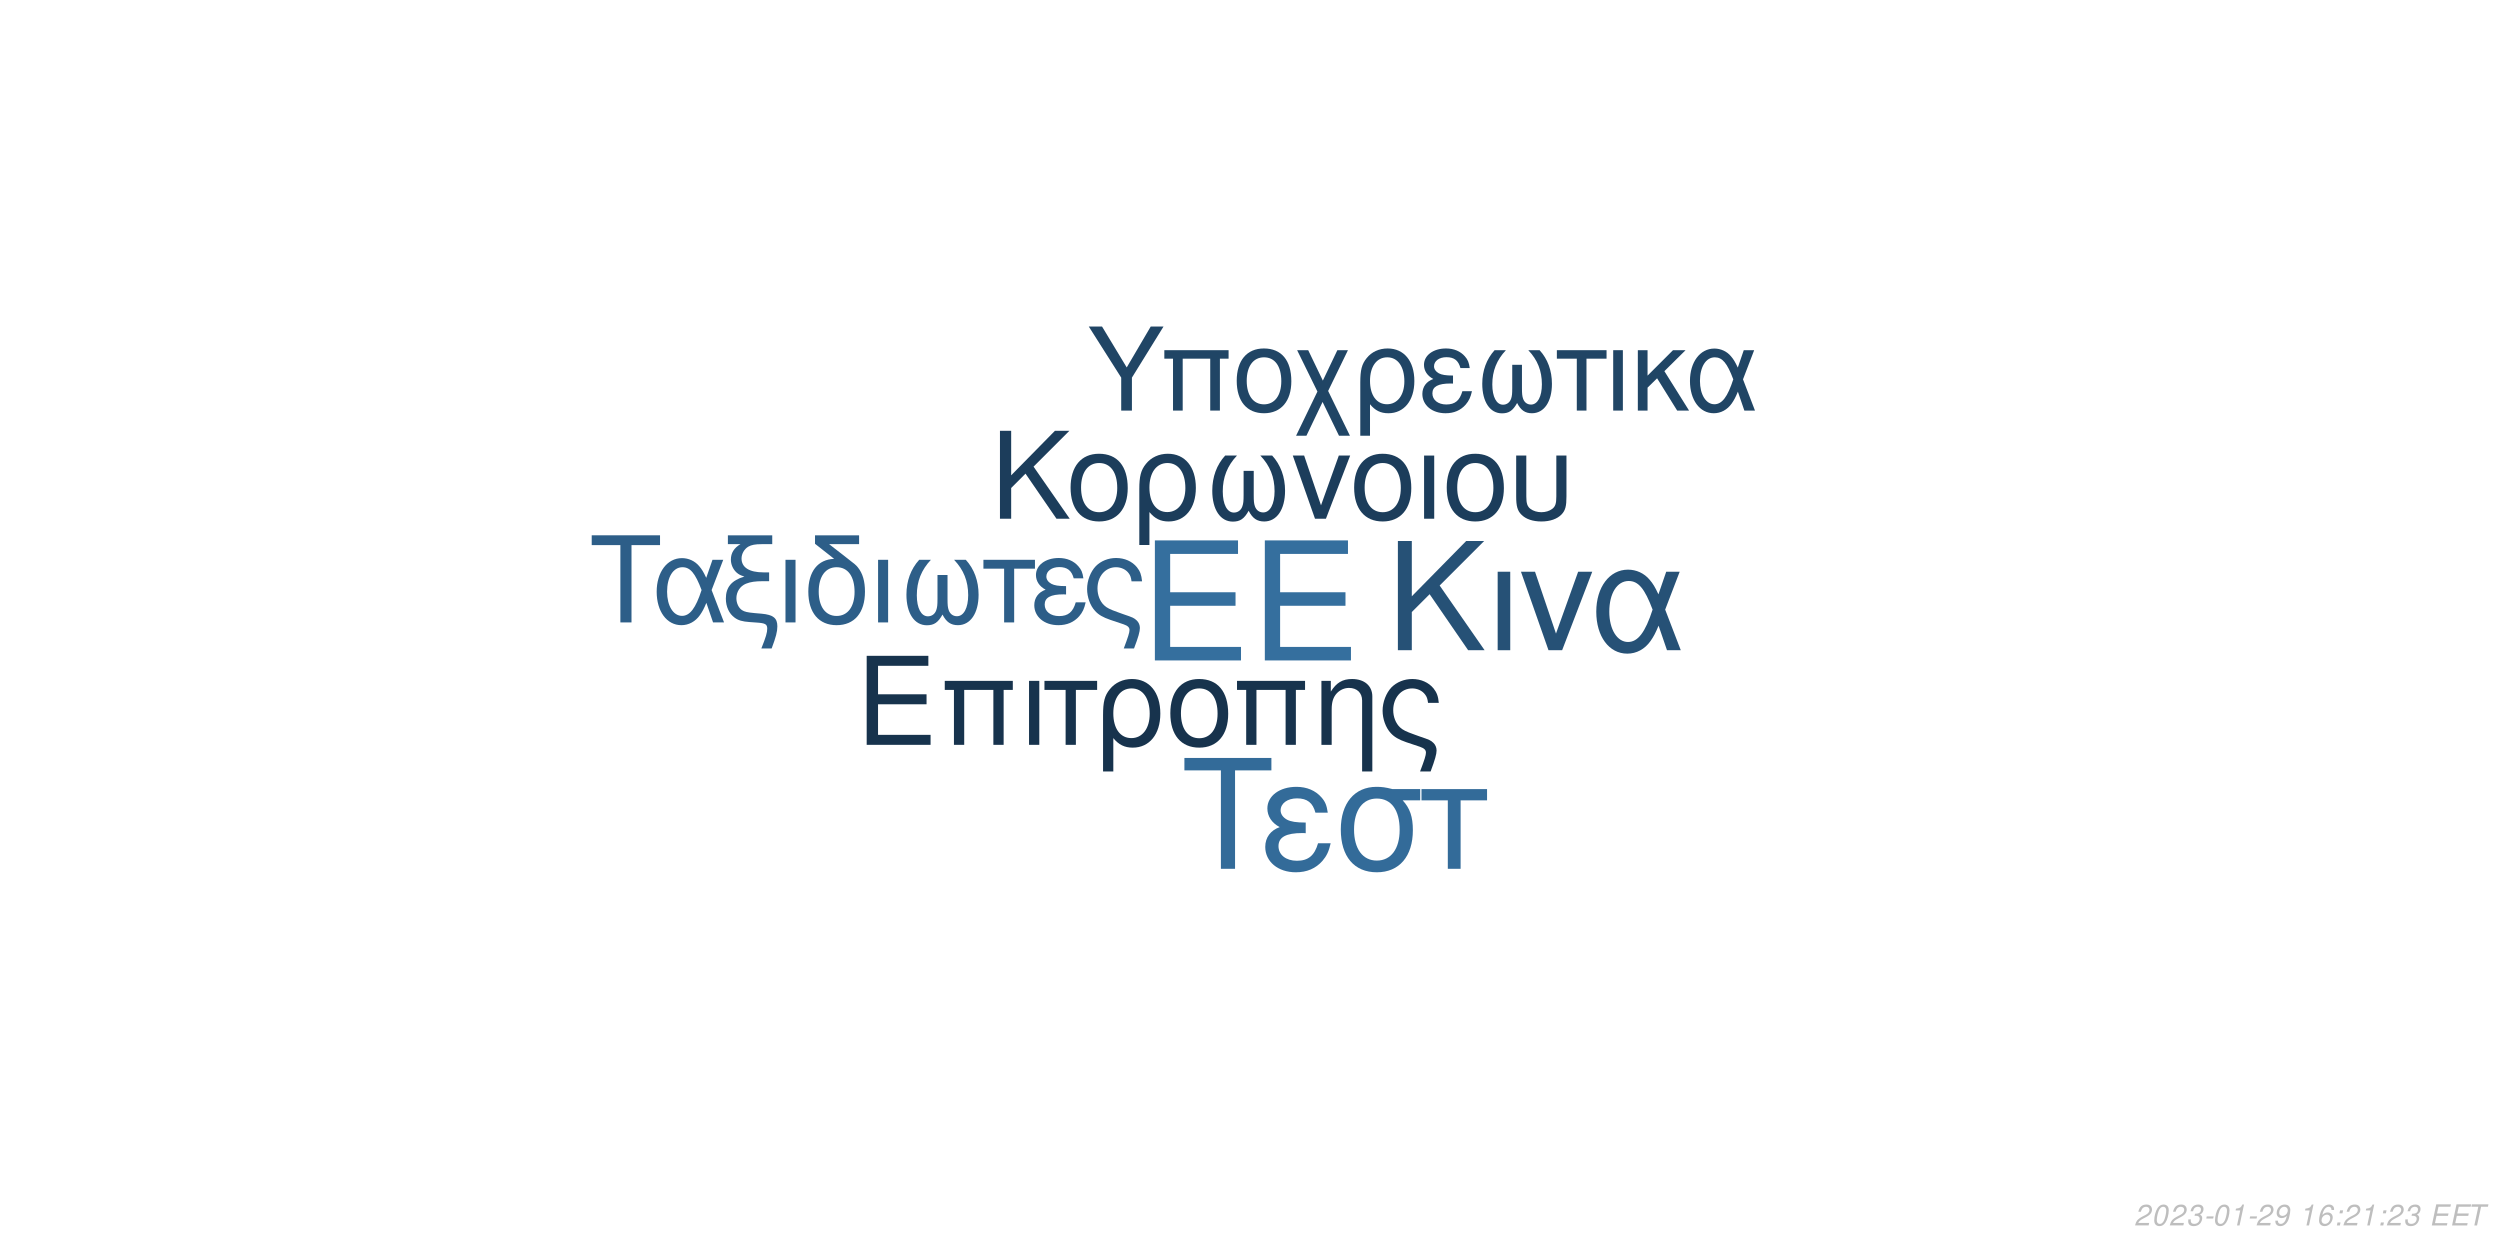
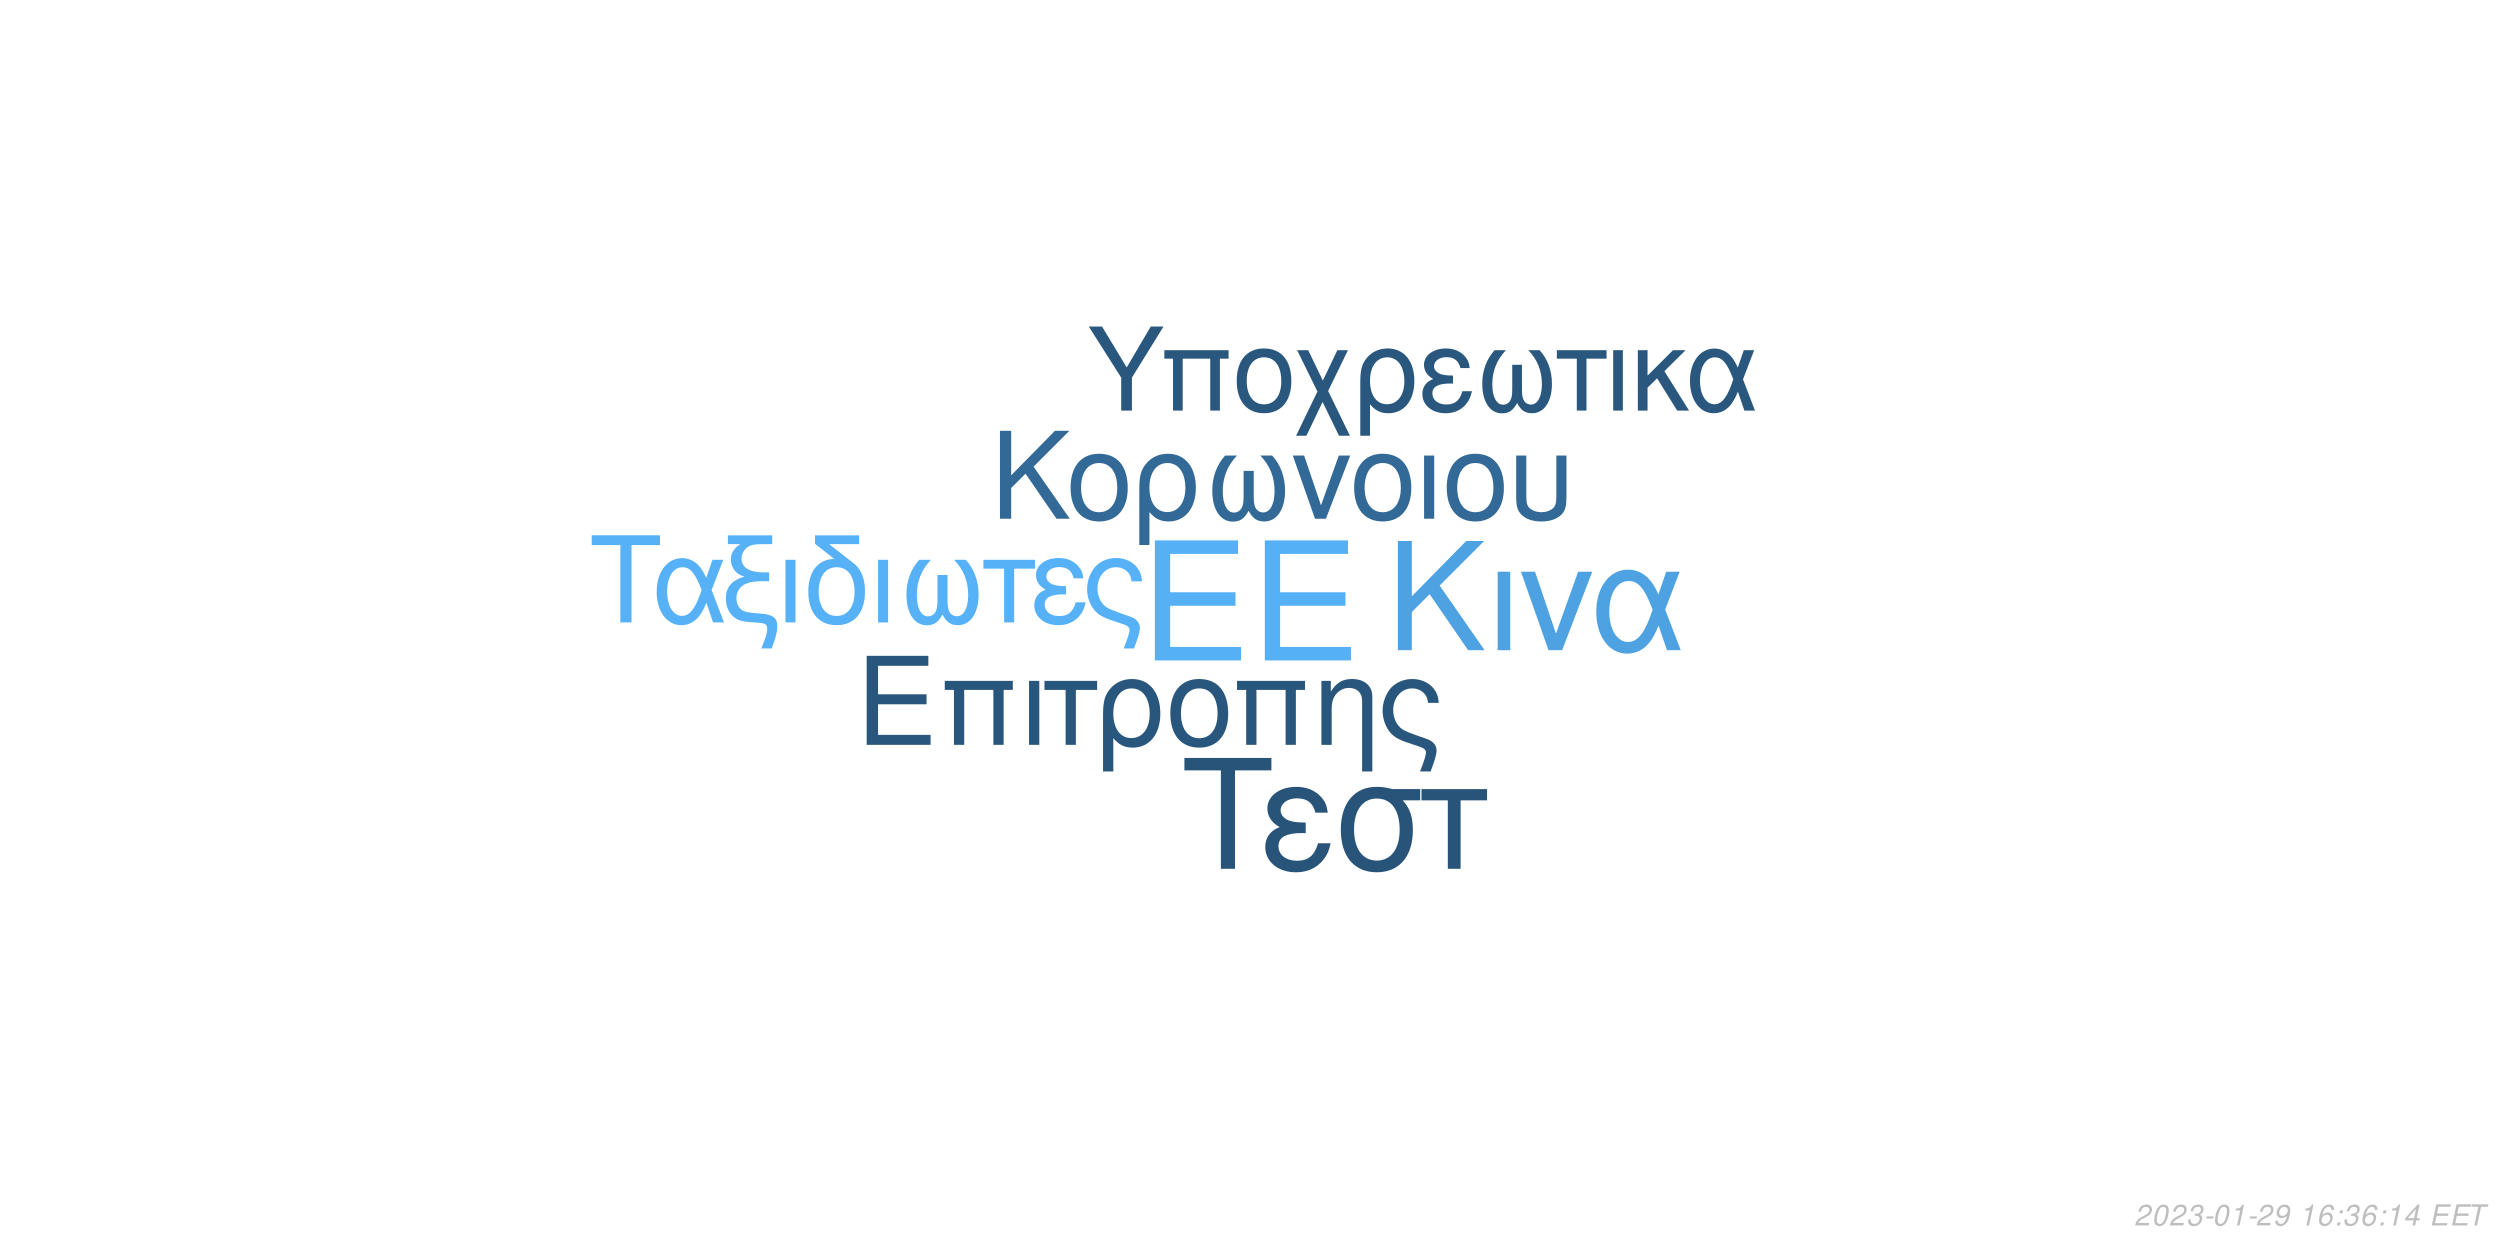
<svg xmlns="http://www.w3.org/2000/svg" xmlns:xlink="http://www.w3.org/1999/xlink" width="864pt" height="432pt" viewBox="0 0 864 432" version="1.1">
  <defs>
    <g>
      <symbol overflow="visible" id="glyph0-0">
        <path style="stroke:none;" d="" />
      </symbol>
      <symbol overflow="visible" id="glyph0-1">
        <path style="stroke:none;" d="M 10.406 -18.891 L 33 -18.891 L 33 -23.562 L 10.406 -23.562 L 10.406 -36.812 L 33.859 -36.812 L 33.859 -41.484 L 5.125 -41.484 L 5.125 0 L 34.891 0 L 34.891 -4.672 L 10.406 -4.672 Z M 10.406 -18.891 " />
      </symbol>
      <symbol overflow="visible" id="glyph1-0">
        <path style="stroke:none;" d="" />
      </symbol>
      <symbol overflow="visible" id="glyph1-1">
        <path style="stroke:none;" d="M 7.719 -14.016 L 24.484 -14.016 L 24.484 -17.469 L 7.719 -17.469 L 7.719 -27.312 L 25.109 -27.312 L 25.109 -30.766 L 3.797 -30.766 L 3.797 0 L 25.875 0 L 25.875 -3.453 L 7.719 -3.453 Z M 7.719 -14.016 " />
      </symbol>
      <symbol overflow="visible" id="glyph1-2">
        <path style="stroke:none;" d="M 26.297 -22.109 L 2.781 -22.109 L 2.781 -18.984 L 5.953 -18.984 L 5.953 0 L 9.5 0 L 9.5 -18.984 L 19.578 -18.984 L 19.578 0 L 23.125 0 L 23.125 -18.984 L 26.297 -18.984 Z M 26.297 -22.109 " />
      </symbol>
      <symbol overflow="visible" id="glyph1-3">
        <path style="stroke:none;" d="M 2.906 0 L 6.453 0 L 6.453 -22.109 L 2.906 -22.109 Z M 2.906 0 " />
      </symbol>
      <symbol overflow="visible" id="glyph1-4">
        <path style="stroke:none;" d="M 6.547 0 L 10.094 0 L 10.094 -18.984 L 17.438 -18.984 L 17.438 -22.109 L -0.766 -22.109 L -0.766 -18.984 L 6.547 -18.984 Z M 6.547 0 " />
      </symbol>
      <symbol overflow="visible" id="glyph1-5">
        <path style="stroke:none;" d="M 2.484 9.203 L 6.031 9.203 L 6.031 -2.328 C 7.891 -0.047 9.922 0.969 12.75 0.969 C 18.531 0.969 22.281 -3.672 22.281 -10.797 C 22.281 -18.141 18.484 -22.75 12.484 -22.75 C 9.375 -22.75 6.625 -21.484 4.812 -19.203 C 3.031 -17.016 2.484 -14.891 2.484 -10.25 Z M 12.359 -19.5 C 16.203 -19.5 18.609 -16.125 18.609 -10.719 C 18.609 -5.656 16.078 -2.328 12.281 -2.328 C 8.438 -2.328 6.031 -5.609 6.031 -10.891 C 6.031 -16.156 8.484 -19.5 12.359 -19.5 Z M 12.359 -19.5 " />
      </symbol>
      <symbol overflow="visible" id="glyph1-6">
        <path style="stroke:none;" d="M 11.688 -22.75 C 5.438 -22.75 1.734 -18.312 1.734 -10.891 C 1.734 -3.422 5.438 0.969 11.734 0.969 C 17.984 0.969 21.734 -3.453 21.734 -10.719 C 21.734 -18.406 18.109 -22.75 11.688 -22.75 Z M 11.734 -19.5 C 15.703 -19.5 18.062 -16.25 18.062 -10.766 C 18.062 -5.531 15.609 -2.281 11.734 -2.281 C 7.812 -2.281 5.406 -5.531 5.406 -10.891 C 5.406 -16.25 7.812 -19.5 11.734 -19.5 Z M 11.734 -19.5 " />
      </symbol>
      <symbol overflow="visible" id="glyph1-7">
        <path style="stroke:none;" d="M 2.953 -22.109 L 2.953 0 L 6.5 0 L 6.5 -12.203 C 6.5 -14.859 7.047 -16.5 8.312 -17.859 C 9.453 -19.031 10.938 -19.672 12.484 -19.672 C 15.234 -19.672 17.016 -17.984 17.016 -15.312 L 17.016 9.203 L 20.547 9.203 L 20.547 -16.719 C 20.547 -20.391 17.812 -22.75 13.547 -22.75 C 10.25 -22.75 8.141 -21.484 6.203 -18.406 L 6.203 -22.109 Z M 2.953 -22.109 " />
      </symbol>
      <symbol overflow="visible" id="glyph1-8">
        <path style="stroke:none;" d="M 17.688 9.203 C 19.203 5.188 19.75 3.203 19.75 1.938 C 19.75 0.922 19.328 -0.047 18.656 -0.672 C 17.641 -1.609 17.469 -1.688 13.891 -2.906 L 11.984 -3.594 C 9.156 -4.594 8.062 -5.156 7.125 -6.031 C 5.656 -7.391 4.766 -9.672 4.766 -11.984 C 4.766 -16.297 7.547 -19.5 11.312 -19.5 C 13.125 -19.5 14.812 -18.703 15.781 -17.391 C 16.375 -16.625 16.625 -15.906 16.797 -14.516 L 20.516 -14.516 C 20.297 -16.844 19.828 -18.062 18.703 -19.5 C 17.016 -21.562 14.344 -22.75 11.359 -22.75 C 8.562 -22.75 6 -21.688 4.172 -19.875 C 2.328 -17.938 1.094 -14.766 1.094 -11.812 C 1.094 -8.953 2.188 -5.906 3.922 -4.047 C 5.156 -2.703 6.672 -1.812 9.25 -0.922 L 14.016 0.672 C 15.484 1.188 16.078 1.766 16.078 2.703 C 16.078 3.594 15.578 5.188 14.047 9.203 Z M 17.688 9.203 " />
      </symbol>
      <symbol overflow="visible" id="glyph2-0">
        <path style="stroke:none;" d="" />
      </symbol>
      <symbol overflow="visible" id="glyph2-1">
        <path style="stroke:none;" d="M 8.906 -13.203 L 15.062 -19.359 L 28.375 0 L 34.062 0 L 18.531 -22.359 L 33.906 -37.734 L 27.688 -37.734 L 8.906 -18.641 L 8.906 -37.734 L 4.094 -37.734 L 4.094 0 L 8.906 0 Z M 8.906 -13.203 " />
      </symbol>
      <symbol overflow="visible" id="glyph2-2">
        <path style="stroke:none;" d="M 3.578 0 L 7.922 0 L 7.922 -27.125 L 3.578 -27.125 Z M 3.578 0 " />
      </symbol>
      <symbol overflow="visible" id="glyph2-3">
        <path style="stroke:none;" d="M 14.859 0 L 25.266 -27.125 L 20.391 -27.125 L 12.734 -5.75 L 5.484 -27.125 L 0.625 -27.125 L 10.141 0 Z M 14.859 0 " />
      </symbol>
      <symbol overflow="visible" id="glyph2-4">
        <path style="stroke:none;" d="M 30.484 -27.125 L 25.828 -27.125 L 23.141 -19.312 C 21.953 -21.844 21.281 -22.984 20.078 -24.375 C 18.219 -26.609 15.484 -27.844 12.625 -27.844 C 6.219 -27.844 1.656 -21.797 1.656 -13.297 C 1.656 -4.766 6.062 1.188 12.375 1.188 C 15.531 1.188 18.422 -0.359 20.391 -3.156 C 21.484 -4.703 22.109 -5.906 23.188 -8.484 L 26.094 0 L 30.859 0 L 25.469 -14.031 Z M 21.125 -14.031 C 18.578 -6.156 16.047 -2.844 12.625 -2.844 C 8.859 -2.844 6.156 -7.203 6.156 -13.297 C 6.156 -19.672 8.859 -23.922 12.844 -23.922 C 16.203 -23.922 18.375 -21.328 21.125 -14.031 Z M 21.125 -14.031 " />
      </symbol>
      <symbol overflow="visible" id="glyph3-0">
        <path style="stroke:none;" d="" />
      </symbol>
      <symbol overflow="visible" id="glyph3-1">
        <path style="stroke:none;" d="M 7.172 -10.625 L 12.125 -15.578 L 22.828 0 L 27.406 0 L 14.906 -18 L 27.281 -30.375 L 22.281 -30.375 L 7.172 -15 L 7.172 -30.375 L 3.297 -30.375 L 3.297 0 L 7.172 0 Z M 7.172 -10.625 " />
      </symbol>
      <symbol overflow="visible" id="glyph3-2">
        <path style="stroke:none;" d="M 11.531 -22.453 C 5.375 -22.453 1.703 -18.078 1.703 -10.75 C 1.703 -3.375 5.375 0.953 11.578 0.953 C 17.75 0.953 21.453 -3.422 21.453 -10.578 C 21.453 -18.156 17.875 -22.453 11.531 -22.453 Z M 11.578 -19.25 C 15.5 -19.25 17.828 -16.031 17.828 -10.625 C 17.828 -5.453 15.406 -2.25 11.578 -2.25 C 7.703 -2.25 5.328 -5.453 5.328 -10.75 C 5.328 -16.031 7.703 -19.25 11.578 -19.25 Z M 11.578 -19.25 " />
      </symbol>
      <symbol overflow="visible" id="glyph3-3">
        <path style="stroke:none;" d="M 2.453 9.078 L 5.953 9.078 L 5.953 -2.297 C 7.797 -0.047 9.797 0.953 12.578 0.953 C 18.281 0.953 22 -3.625 22 -10.656 C 22 -17.906 18.25 -22.453 12.328 -22.453 C 9.25 -22.453 6.547 -21.203 4.75 -18.953 C 3 -16.781 2.453 -14.703 2.453 -10.125 Z M 12.203 -19.25 C 16 -19.25 18.375 -15.906 18.375 -10.578 C 18.375 -5.578 15.875 -2.297 12.125 -2.297 C 8.328 -2.297 5.953 -5.547 5.953 -10.75 C 5.953 -15.953 8.375 -19.25 12.203 -19.25 Z M 12.203 -19.25 " />
      </symbol>
      <symbol overflow="visible" id="glyph3-4">
        <path style="stroke:none;" d="M 14.5 -16.531 L 14.5 -8.203 C 14.5 -6.047 14.406 -5.25 14.078 -4.297 C 13.625 -2.922 12.5 -2.125 11.156 -2.125 C 8.797 -2.125 7.297 -4.953 7.297 -9.453 C 7.297 -14.328 8.875 -18.281 12.203 -21.828 L 8.125 -21.828 C 5.203 -18.625 3.672 -14.453 3.672 -9.672 C 3.672 -3.172 6.453 1 10.781 1 C 13.281 1 14.703 0.047 16.25 -2.75 C 17.578 -0.125 19.156 0.953 21.625 0.953 C 26 0.953 28.828 -3.203 28.828 -9.672 C 28.828 -14.453 27.281 -18.656 24.375 -21.828 L 20.281 -21.828 C 23.625 -18.328 25.203 -14.375 25.203 -9.5 C 25.203 -5.047 23.656 -2.172 21.281 -2.172 C 19.906 -2.172 18.875 -2.953 18.406 -4.297 C 18.078 -5.25 18 -6.078 18 -8.203 L 18 -16.531 Z M 14.5 -16.531 " />
      </symbol>
      <symbol overflow="visible" id="glyph3-5">
        <path style="stroke:none;" d="M 11.953 0 L 20.328 -21.828 L 16.406 -21.828 L 10.25 -4.625 L 4.422 -21.828 L 0.5 -21.828 L 8.172 0 Z M 11.953 0 " />
      </symbol>
      <symbol overflow="visible" id="glyph3-6">
        <path style="stroke:none;" d="M 2.875 0 L 6.375 0 L 6.375 -21.828 L 2.875 -21.828 Z M 2.875 0 " />
      </symbol>
      <symbol overflow="visible" id="glyph3-7">
        <path style="stroke:none;" d="M 2.703 -21.828 L 2.703 -7.703 C 2.703 -4.297 3.172 -2.75 4.5 -1.422 C 6 0.125 8.453 0.953 11.406 0.953 C 14.453 0.953 16.906 0.078 18.406 -1.5 C 19.703 -2.875 20.078 -4.328 20.078 -7.703 L 20.078 -21.828 L 16.578 -21.828 L 16.578 -7.703 C 16.578 -5.25 16.25 -4.203 15.125 -3.375 C 14.203 -2.672 12.828 -2.25 11.406 -2.25 C 10 -2.25 8.625 -2.672 7.672 -3.375 C 6.578 -4.172 6.203 -5.25 6.203 -7.703 L 6.203 -21.828 Z M 2.703 -21.828 " />
      </symbol>
      <symbol overflow="visible" id="glyph4-0">
        <path style="stroke:none;" d="" />
      </symbol>
      <symbol overflow="visible" id="glyph4-1">
        <path style="stroke:none;" d="M 14.625 -26.719 L 24.484 -26.719 L 24.484 -30.109 L 0.875 -30.109 L 0.875 -26.719 L 10.781 -26.719 L 10.781 0 L 14.625 0 Z M 14.625 -26.719 " />
      </symbol>
      <symbol overflow="visible" id="glyph4-2">
        <path style="stroke:none;" d="M 24.328 -21.641 L 20.609 -21.641 L 18.453 -15.406 C 17.516 -17.422 16.969 -18.328 16.016 -19.453 C 14.531 -21.234 12.344 -22.219 10.078 -22.219 C 4.953 -22.219 1.328 -17.391 1.328 -10.609 C 1.328 -3.797 4.828 0.953 9.875 0.953 C 12.391 0.953 14.703 -0.297 16.266 -2.516 C 17.141 -3.766 17.641 -4.703 18.5 -6.766 L 20.812 0 L 24.609 0 L 20.312 -11.188 Z M 16.844 -11.188 C 14.828 -4.922 12.797 -2.266 10.078 -2.266 C 7.062 -2.266 4.922 -5.734 4.922 -10.609 C 4.922 -15.688 7.062 -19.078 10.234 -19.078 C 12.922 -19.078 14.656 -17.016 16.844 -11.188 Z M 16.844 -11.188 " />
      </symbol>
      <symbol overflow="visible" id="glyph4-3">
        <path style="stroke:none;" d="M 1.938 -27.047 L 6.281 -27.047 C 4.094 -25.766 2.969 -24 2.969 -21.719 C 2.969 -20.078 3.672 -18.422 4.875 -17.297 C 5.656 -16.594 6.281 -16.266 7.641 -15.859 C 3.219 -14.531 1.234 -12.188 1.234 -8.219 C 1.234 -5.453 2.359 -3.016 4.25 -1.656 C 5.531 -0.703 6.938 -0.297 9.453 -0.125 L 11.859 0.047 C 14.906 0.25 15.531 0.625 15.531 2.188 C 15.531 3.516 15.078 5.078 13.5 9 L 17.062 9 C 18.547 5.031 19.031 3.219 19.031 1.359 C 19.031 -1.484 17.641 -2.641 13.594 -3.016 L 11.234 -3.219 C 8.594 -3.469 7.719 -3.672 6.812 -4.25 C 5.656 -5 4.875 -6.656 4.875 -8.344 C 4.875 -10.578 6.156 -12.547 8.172 -13.375 C 9.703 -14 11.391 -14.25 14.078 -14.25 L 16.188 -14.25 L 16.188 -17.297 L 14.203 -17.297 C 9.328 -17.297 6.656 -19 6.656 -22.094 C 6.656 -23.703 7.594 -25.359 9 -26.188 C 10.078 -26.797 11.391 -27.047 13.594 -27.047 L 17.266 -27.047 L 17.266 -30.109 L 1.938 -30.109 Z M 1.938 -27.047 " />
      </symbol>
      <symbol overflow="visible" id="glyph4-4">
        <path style="stroke:none;" d="M 2.844 0 L 6.312 0 L 6.312 -21.641 L 2.844 -21.641 Z M 2.844 0 " />
      </symbol>
      <symbol overflow="visible" id="glyph4-5">
        <path style="stroke:none;" d="M 10.656 -21.969 C 5.031 -21.766 1.734 -17.594 1.734 -10.656 C 1.734 -3.344 5.375 0.953 11.516 0.953 C 17.672 0.953 21.312 -3.344 21.312 -10.656 C 21.312 -14.203 20.531 -16.938 18.875 -19 C 18.172 -19.859 17.922 -20.078 15.031 -22.297 L 8.922 -27.047 L 19.281 -27.047 L 19.281 -30.109 L 4.047 -30.109 L 4.047 -27.172 Z M 11.516 -19.078 C 15.406 -19.078 17.719 -15.906 17.719 -10.531 C 17.719 -5.406 15.328 -2.234 11.516 -2.234 C 7.688 -2.234 5.328 -5.406 5.328 -10.656 C 5.328 -15.906 7.688 -19.078 11.516 -19.078 Z M 11.516 -19.078 " />
      </symbol>
      <symbol overflow="visible" id="glyph4-6">
        <path style="stroke:none;" d="M 14.375 -16.391 L 14.375 -8.141 C 14.375 -5.984 14.281 -5.203 13.953 -4.25 C 13.5 -2.891 12.391 -2.109 11.062 -2.109 C 8.719 -2.109 7.234 -4.922 7.234 -9.375 C 7.234 -14.203 8.797 -18.125 12.094 -21.641 L 8.047 -21.641 C 5.156 -18.453 3.641 -14.328 3.641 -9.578 C 3.641 -3.141 6.406 0.984 10.703 0.984 C 13.172 0.984 14.578 0.047 16.109 -2.719 C 17.422 -0.125 19 0.953 21.438 0.953 C 25.766 0.953 28.578 -3.188 28.578 -9.578 C 28.578 -14.328 27.047 -18.5 24.156 -21.641 L 20.109 -21.641 C 23.422 -18.172 24.984 -14.25 24.984 -9.422 C 24.984 -5 23.453 -2.141 21.109 -2.141 C 19.734 -2.141 18.703 -2.938 18.25 -4.25 C 17.922 -5.203 17.844 -6.031 17.844 -8.141 L 17.844 -16.391 Z M 14.375 -16.391 " />
      </symbol>
      <symbol overflow="visible" id="glyph4-7">
        <path style="stroke:none;" d="M 6.406 0 L 9.875 0 L 9.875 -18.578 L 17.062 -18.578 L 17.062 -21.641 L -0.75 -21.641 L -0.75 -18.578 L 6.406 -18.578 Z M 6.406 0 " />
      </symbol>
      <symbol overflow="visible" id="glyph4-8">
        <path style="stroke:none;" d="M 11.812 -12.547 C 9.203 -12.547 7.766 -12.797 6.734 -13.344 C 5.609 -13.953 5 -14.859 5 -15.859 C 5 -17.75 6.859 -19.125 9.453 -19.125 C 12.219 -19.125 13.75 -17.922 14.453 -15.234 L 17.797 -15.234 C 17.516 -17.266 17.094 -18.25 16.062 -19.406 C 14.453 -21.266 12.094 -22.266 9.297 -22.266 C 4.703 -22.266 1.406 -19.781 1.406 -16.391 C 1.406 -14.281 2.562 -12.469 4.75 -11.312 C 2.266 -10.453 0.828 -8.5 0.828 -5.953 C 0.828 -1.938 4.297 0.953 9.125 0.953 C 12.141 0.953 14.531 -0.078 16.359 -2.141 C 17.516 -3.516 18.094 -4.703 18.578 -6.938 L 15.156 -6.938 C 14.203 -3.594 12.516 -2.188 9.422 -2.188 C 6.438 -2.188 4.422 -3.797 4.422 -6.156 C 4.422 -8.594 6.438 -9.703 10.938 -9.703 C 11.062 -9.703 11.438 -9.703 11.812 -9.656 Z M 11.812 -12.547 " />
      </symbol>
      <symbol overflow="visible" id="glyph4-9">
        <path style="stroke:none;" d="M 17.297 9 C 18.797 5.078 19.328 3.141 19.328 1.906 C 19.328 0.906 18.906 -0.047 18.25 -0.656 C 17.266 -1.562 17.094 -1.656 13.594 -2.844 L 11.734 -3.516 C 8.969 -4.5 7.891 -5.031 6.984 -5.906 C 5.531 -7.234 4.672 -9.453 4.672 -11.734 C 4.672 -15.938 7.391 -19.078 11.062 -19.078 C 12.844 -19.078 14.5 -18.297 15.438 -17.016 C 16.016 -16.266 16.266 -15.562 16.438 -14.203 L 20.078 -14.203 C 19.859 -16.484 19.406 -17.672 18.297 -19.078 C 16.641 -21.109 14.047 -22.266 11.109 -22.266 C 8.391 -22.266 5.859 -21.234 4.094 -19.453 C 2.266 -17.547 1.078 -14.453 1.078 -11.562 C 1.078 -8.75 2.141 -5.781 3.844 -3.969 C 5.031 -2.641 6.531 -1.781 9.047 -0.906 L 13.703 0.656 C 15.156 1.156 15.734 1.734 15.734 2.641 C 15.734 3.516 15.234 5.078 13.75 9 Z M 17.297 9 " />
      </symbol>
      <symbol overflow="visible" id="glyph5-0">
        <path style="stroke:none;" d="" />
      </symbol>
      <symbol overflow="visible" id="glyph5-1">
        <path style="stroke:none;" d="M 18.609 -34.016 L 31.172 -34.016 L 31.172 -38.312 L 1.109 -38.312 L 1.109 -34.016 L 13.719 -34.016 L 13.719 0 L 18.609 0 Z M 18.609 -34.016 " />
      </symbol>
      <symbol overflow="visible" id="glyph5-2">
        <path style="stroke:none;" d="M 15.031 -15.984 C 11.719 -15.984 9.875 -16.297 8.562 -16.984 C 7.156 -17.766 6.359 -18.922 6.359 -20.188 C 6.359 -22.609 8.719 -24.344 12.031 -24.344 C 15.562 -24.344 17.5 -22.812 18.391 -19.391 L 22.656 -19.391 C 22.281 -21.969 21.766 -23.234 20.453 -24.703 C 18.391 -27.062 15.406 -28.328 11.828 -28.328 C 5.984 -28.328 1.781 -25.172 1.781 -20.875 C 1.781 -18.188 3.266 -15.875 6.047 -14.406 C 2.891 -13.297 1.047 -10.828 1.047 -7.562 C 1.047 -2.469 5.469 1.203 11.609 1.203 C 15.453 1.203 18.5 -0.109 20.812 -2.734 C 22.281 -4.469 23.016 -5.984 23.656 -8.828 L 19.297 -8.828 C 18.078 -4.578 15.922 -2.781 11.984 -2.781 C 8.203 -2.781 5.625 -4.828 5.625 -7.828 C 5.625 -10.938 8.203 -12.359 13.922 -12.359 C 14.094 -12.359 14.562 -12.359 15.031 -12.297 Z M 15.031 -15.984 " />
      </symbol>
      <symbol overflow="visible" id="glyph5-3">
        <path style="stroke:none;" d="M 30.594 -27.547 L 21.031 -27.547 C 18.547 -28.172 17.344 -28.328 15.5 -28.328 C 7.891 -28.328 3.156 -22.656 3.156 -13.562 C 3.156 -4.25 7.781 1.203 15.609 1.203 C 23.391 1.203 28.062 -4.312 28.062 -13.344 C 28.062 -17.969 27.062 -20.922 24.547 -23.656 L 30.594 -23.656 Z M 15.609 -24.281 C 20.609 -24.281 23.5 -20.297 23.5 -13.453 C 23.5 -6.891 20.5 -2.844 15.609 -2.844 C 10.719 -2.844 7.734 -6.891 7.734 -13.562 C 7.734 -20.234 10.719 -24.281 15.609 -24.281 Z M 15.609 -24.281 " />
      </symbol>
      <symbol overflow="visible" id="glyph5-4">
        <path style="stroke:none;" d="M 8.141 0 L 12.562 0 L 12.562 -23.656 L 21.703 -23.656 L 21.703 -27.547 L -0.953 -27.547 L -0.953 -23.656 L 8.141 -23.656 Z M 8.141 0 " />
      </symbol>
      <symbol overflow="visible" id="glyph6-0">
        <path style="stroke:none;" d="" />
      </symbol>
      <symbol overflow="visible" id="glyph6-1">
        <path style="stroke:none;" d="M 15.422 -11.391 L 26.344 -29.047 L 21.922 -29.047 L 13.625 -14.906 L 5.094 -29.047 L 0.516 -29.047 L 11.719 -11.391 L 11.719 0 L 15.422 0 Z M 15.422 -11.391 " />
      </symbol>
      <symbol overflow="visible" id="glyph6-2">
        <path style="stroke:none;" d="M 24.828 -20.875 L 2.625 -20.875 L 2.625 -17.938 L 5.625 -17.938 L 5.625 0 L 8.969 0 L 8.969 -17.938 L 18.484 -17.938 L 18.484 0 L 21.828 0 L 21.828 -17.938 L 24.828 -17.938 Z M 24.828 -20.875 " />
      </symbol>
      <symbol overflow="visible" id="glyph6-3">
        <path style="stroke:none;" d="M 11.031 -21.469 C 5.141 -21.469 1.641 -17.297 1.641 -10.281 C 1.641 -3.234 5.141 0.922 11.078 0.922 C 16.969 0.922 20.516 -3.266 20.516 -10.125 C 20.516 -17.375 17.094 -21.469 11.031 -21.469 Z M 11.078 -18.406 C 14.828 -18.406 17.047 -15.344 17.047 -10.156 C 17.047 -5.219 14.75 -2.156 11.078 -2.156 C 7.375 -2.156 5.094 -5.219 5.094 -10.281 C 5.094 -15.344 7.375 -18.406 11.078 -18.406 Z M 11.078 -18.406 " />
      </symbol>
      <symbol overflow="visible" id="glyph6-4">
        <path style="stroke:none;" d="M 10.406 -10.359 L 5.344 -20.875 L 1.516 -20.875 L 8.531 -6.578 L 1.156 8.688 L 4.734 8.688 L 10.312 -2.984 L 15.984 8.688 L 19.766 8.688 L 12.234 -6.781 L 19.078 -20.875 L 15.422 -20.875 Z M 10.406 -10.359 " />
      </symbol>
      <symbol overflow="visible" id="glyph6-5">
        <path style="stroke:none;" d="M 2.344 8.688 L 5.703 8.688 L 5.703 -2.188 C 7.453 -0.047 9.359 0.922 12.031 0.922 C 17.484 0.922 21.031 -3.469 21.031 -10.203 C 21.031 -17.141 17.453 -21.469 11.797 -21.469 C 8.844 -21.469 6.25 -20.281 4.547 -18.125 C 2.875 -16.062 2.344 -14.062 2.344 -9.688 Z M 11.672 -18.406 C 15.297 -18.406 17.578 -15.219 17.578 -10.125 C 17.578 -5.344 15.188 -2.188 11.594 -2.188 C 7.969 -2.188 5.703 -5.297 5.703 -10.281 C 5.703 -15.266 8.016 -18.406 11.672 -18.406 Z M 11.672 -18.406 " />
      </symbol>
      <symbol overflow="visible" id="glyph6-6">
        <path style="stroke:none;" d="M 11.391 -12.109 C 8.891 -12.109 7.484 -12.359 6.5 -12.875 C 5.422 -13.469 4.828 -14.344 4.828 -15.297 C 4.828 -17.141 6.609 -18.453 9.125 -18.453 C 11.797 -18.453 13.266 -17.297 13.953 -14.703 L 17.172 -14.703 C 16.891 -16.656 16.5 -17.609 15.5 -18.734 C 13.953 -20.516 11.672 -21.469 8.969 -21.469 C 4.547 -21.469 1.359 -19.078 1.359 -15.812 C 1.359 -13.781 2.469 -12.031 4.578 -10.922 C 2.188 -10.078 0.797 -8.203 0.797 -5.734 C 0.797 -1.875 4.141 0.922 8.812 0.922 C 11.719 0.922 14.031 -0.078 15.781 -2.078 C 16.891 -3.391 17.453 -4.547 17.938 -6.688 L 14.625 -6.688 C 13.703 -3.469 12.078 -2.109 9.078 -2.109 C 6.219 -2.109 4.266 -3.672 4.266 -5.938 C 4.266 -8.281 6.219 -9.359 10.562 -9.359 C 10.672 -9.359 11.031 -9.359 11.391 -9.328 Z M 11.391 -12.109 " />
      </symbol>
      <symbol overflow="visible" id="glyph6-7">
        <path style="stroke:none;" d="M 13.859 -15.812 L 13.859 -7.844 C 13.859 -5.781 13.781 -5.016 13.469 -4.109 C 13.031 -2.797 11.953 -2.031 10.672 -2.031 C 8.406 -2.031 6.969 -4.734 6.969 -9.047 C 6.969 -13.703 8.484 -17.484 11.672 -20.875 L 7.766 -20.875 C 4.984 -17.812 3.5 -13.828 3.5 -9.25 C 3.5 -3.031 6.172 0.953 10.312 0.953 C 12.703 0.953 14.062 0.047 15.547 -2.625 C 16.812 -0.125 18.328 0.922 20.672 0.922 C 24.859 0.922 27.578 -3.062 27.578 -9.25 C 27.578 -13.828 26.094 -17.844 23.312 -20.875 L 19.406 -20.875 C 22.594 -17.531 24.109 -13.75 24.109 -9.078 C 24.109 -4.828 22.625 -2.078 20.359 -2.078 C 19.047 -2.078 18.047 -2.828 17.609 -4.109 C 17.297 -5.016 17.219 -5.812 17.219 -7.844 L 17.219 -15.812 Z M 13.859 -15.812 " />
      </symbol>
      <symbol overflow="visible" id="glyph6-8">
        <path style="stroke:none;" d="M 6.172 0 L 9.516 0 L 9.516 -17.938 L 16.453 -17.938 L 16.453 -20.875 L -0.719 -20.875 L -0.719 -17.938 L 6.172 -17.938 Z M 6.172 0 " />
      </symbol>
      <symbol overflow="visible" id="glyph6-9">
        <path style="stroke:none;" d="M 2.75 0 L 6.094 0 L 6.094 -20.875 L 2.75 -20.875 Z M 2.75 0 " />
      </symbol>
      <symbol overflow="visible" id="glyph6-10">
        <path style="stroke:none;" d="M 5.625 -12.078 L 5.625 -20.875 L 2.266 -20.875 L 2.266 0 L 5.625 0 L 5.625 -7.922 L 8.922 -11.156 L 15.859 0 L 19.969 0 L 11.438 -13.625 L 18.766 -20.875 L 14.422 -20.875 Z M 5.625 -12.078 " />
      </symbol>
      <symbol overflow="visible" id="glyph6-11">
        <path style="stroke:none;" d="M 23.469 -20.875 L 19.875 -20.875 L 17.812 -14.859 C 16.891 -16.812 16.375 -17.688 15.453 -18.766 C 14.031 -20.484 11.906 -21.438 9.719 -21.438 C 4.781 -21.438 1.281 -16.781 1.281 -10.234 C 1.281 -3.672 4.656 0.922 9.516 0.922 C 11.953 0.922 14.188 -0.281 15.703 -2.438 C 16.531 -3.625 17.016 -4.547 17.844 -6.531 L 20.078 0 L 23.75 0 L 19.609 -10.797 Z M 16.25 -10.797 C 14.297 -4.734 12.359 -2.188 9.719 -2.188 C 6.812 -2.188 4.734 -5.531 4.734 -10.234 C 4.734 -15.141 6.812 -18.406 9.875 -18.406 C 12.469 -18.406 14.141 -16.422 16.25 -10.797 Z M 16.25 -10.797 " />
      </symbol>
      <symbol overflow="visible" id="glyph7-0">
        <path style="stroke:none;" d="" />
      </symbol>
      <symbol overflow="visible" id="glyph7-1">
        <path style="stroke:none;" d="M 5.234 -0.875 L 1.469 -0.875 C 1.625 -1.359 2.188 -1.875 3.109 -2.344 L 4.234 -2.938 C 5.125 -3.406 5.656 -3.875 5.969 -4.484 C 6.125 -4.797 6.219 -5.156 6.219 -5.484 C 6.219 -6.266 5.781 -6.906 5.109 -7.125 C 4.859 -7.188 4.594 -7.234 4.312 -7.234 C 2.766 -7.234 1.891 -6.453 1.484 -4.734 L 2.375 -4.734 C 2.484 -5.188 2.609 -5.484 2.797 -5.75 C 3.094 -6.203 3.609 -6.453 4.188 -6.453 C 4.891 -6.453 5.344 -6.031 5.344 -5.375 C 5.344 -4.703 4.859 -4.094 4.016 -3.656 L 2.984 -3.125 C 2.125 -2.688 1.453 -2.188 1.062 -1.703 C 0.766 -1.312 0.656 -1.047 0.344 -0.016 L 5.047 -0.016 Z M 5.234 -0.875 " />
      </symbol>
      <symbol overflow="visible" id="glyph7-2">
        <path style="stroke:none;" d="M 4.203 -7.234 C 3.375 -7.234 2.688 -6.812 2.125 -5.984 C 1.484 -5.047 0.984 -3.188 0.984 -1.734 C 0.984 -1.109 1.172 -0.562 1.484 -0.266 C 1.797 0.047 2.281 0.234 2.766 0.234 C 3.625 0.234 4.281 -0.156 4.859 -1.016 C 5.516 -1.953 6 -3.797 6 -5.266 C 6 -6.172 5.688 -6.766 5.047 -7.062 C 4.781 -7.188 4.516 -7.234 4.203 -7.234 Z M 4.094 -6.453 C 4.547 -6.453 4.875 -6.234 5.016 -5.797 C 5.094 -5.594 5.125 -5.406 5.125 -5.156 C 5.125 -4.375 4.906 -3.203 4.562 -2.234 C 4.312 -1.484 3.938 -0.953 3.5 -0.688 C 3.312 -0.594 3.125 -0.547 2.875 -0.547 C 2.438 -0.547 2.109 -0.781 1.969 -1.203 C 1.906 -1.406 1.875 -1.594 1.875 -1.828 C 1.875 -2.656 2.078 -3.75 2.422 -4.766 C 2.688 -5.547 3.031 -6.047 3.484 -6.312 C 3.656 -6.406 3.859 -6.453 4.094 -6.453 Z M 4.094 -6.453 " />
      </symbol>
      <symbol overflow="visible" id="glyph7-3">
        <path style="stroke:none;" d="M 2.922 -3.312 C 3.125 -3.344 3.234 -3.344 3.375 -3.344 C 4.125 -3.344 4.594 -3.062 4.672 -2.547 C 4.688 -2.516 4.688 -2.453 4.688 -2.406 C 4.688 -1.312 3.906 -0.547 2.781 -0.547 C 2.109 -0.547 1.688 -0.875 1.609 -1.438 C 1.594 -1.484 1.594 -1.516 1.594 -1.562 C 1.594 -1.719 1.609 -1.844 1.656 -2.094 L 0.766 -2.094 C 0.734 -1.797 0.719 -1.641 0.719 -1.469 C 0.719 -0.375 1.406 0.234 2.641 0.234 C 3.547 0.234 4.297 -0.078 4.812 -0.656 C 5.266 -1.156 5.562 -1.875 5.562 -2.547 C 5.562 -3.125 5.344 -3.453 4.797 -3.734 C 5.641 -4.234 6.016 -4.844 6.016 -5.734 C 6.016 -6.406 5.625 -6.922 4.984 -7.125 C 4.734 -7.188 4.484 -7.234 4.203 -7.234 C 3.375 -7.234 2.672 -6.938 2.188 -6.375 C 1.891 -6.031 1.703 -5.641 1.516 -4.906 L 2.391 -4.906 C 2.594 -5.766 2.906 -6.188 3.516 -6.375 C 3.688 -6.438 3.875 -6.453 4.078 -6.453 C 4.734 -6.453 5.141 -6.125 5.141 -5.578 C 5.141 -5.188 5.016 -4.797 4.797 -4.547 C 4.516 -4.234 4 -4.062 3.266 -4.062 L 3.078 -4.062 Z M 2.922 -3.312 " />
      </symbol>
      <symbol overflow="visible" id="glyph7-4">
        <path style="stroke:none;" d="M 3.516 -3.125 L 1.125 -3.125 L 0.969 -2.406 L 3.359 -2.406 Z M 3.516 -3.125 " />
      </symbol>
      <symbol overflow="visible" id="glyph7-5">
        <path style="stroke:none;" d="M 3.703 -5.188 L 2.594 0 L 3.469 0 L 5.016 -7.234 L 4.438 -7.234 C 3.906 -6.156 3.688 -6.016 2.234 -5.812 L 2.109 -5.188 Z M 3.703 -5.188 " />
      </symbol>
      <symbol overflow="visible" id="glyph7-6">
        <path style="stroke:none;" d="M 0.844 -1.656 C 0.844 -1.547 0.844 -1.438 0.844 -1.375 C 0.844 -0.406 1.531 0.234 2.578 0.234 C 3.203 0.234 3.766 0.016 4.297 -0.438 C 4.938 -1 5.312 -1.656 5.594 -2.719 C 5.844 -3.672 6.016 -4.766 6.016 -5.375 C 6.016 -6.094 5.641 -6.75 5.062 -7.031 C 4.766 -7.156 4.438 -7.234 4.062 -7.234 C 2.516 -7.234 1.297 -5.938 1.297 -4.266 C 1.297 -3.203 1.984 -2.547 3.047 -2.547 C 3.484 -2.547 3.953 -2.672 4.281 -2.891 C 4.406 -2.984 4.547 -3.078 4.828 -3.344 C 4.516 -1.891 4.062 -1.062 3.359 -0.703 C 3.156 -0.594 2.938 -0.547 2.703 -0.547 C 2.109 -0.547 1.719 -0.938 1.719 -1.547 L 1.719 -1.656 Z M 3.953 -6.453 C 4.625 -6.453 5.141 -5.953 5.141 -5.281 C 5.141 -4.453 4.688 -3.75 3.984 -3.453 C 3.766 -3.359 3.531 -3.312 3.297 -3.312 C 2.859 -3.312 2.453 -3.516 2.297 -3.828 C 2.203 -4 2.172 -4.203 2.172 -4.453 C 2.172 -5.25 2.609 -6 3.266 -6.312 C 3.5 -6.422 3.703 -6.453 3.953 -6.453 Z M 3.953 -6.453 " />
      </symbol>
      <symbol overflow="visible" id="glyph7-7">
        <path style="stroke:none;" d="" />
      </symbol>
      <symbol overflow="visible" id="glyph7-8">
        <path style="stroke:none;" d="M 6.125 -5.344 L 6.141 -5.625 C 6.141 -6.609 5.453 -7.234 4.391 -7.234 C 3.438 -7.234 2.641 -6.719 2.016 -5.703 C 1.422 -4.781 0.938 -2.953 0.938 -1.688 C 0.938 -0.891 1.297 -0.266 1.906 0.031 C 2.188 0.156 2.516 0.234 2.859 0.234 C 3.703 0.234 4.438 -0.156 5 -0.875 C 5.406 -1.422 5.672 -2.156 5.672 -2.766 C 5.672 -3.812 4.969 -4.5 3.906 -4.5 C 3.234 -4.5 2.672 -4.234 2.094 -3.625 C 2.406 -5.375 3.234 -6.453 4.25 -6.453 C 4.703 -6.453 5.062 -6.234 5.172 -5.844 C 5.203 -5.719 5.234 -5.578 5.25 -5.344 Z M 3.656 -3.734 C 4.094 -3.734 4.484 -3.531 4.656 -3.203 C 4.734 -3.031 4.797 -2.844 4.797 -2.625 C 4.797 -1.469 3.984 -0.547 2.984 -0.547 C 2.375 -0.547 1.891 -0.953 1.828 -1.562 C 1.812 -1.625 1.812 -1.688 1.812 -1.766 C 1.812 -2.594 2.25 -3.266 2.969 -3.594 C 3.203 -3.688 3.406 -3.734 3.656 -3.734 Z M 3.656 -3.734 " />
      </symbol>
      <symbol overflow="visible" id="glyph7-9">
        <path style="stroke:none;" d="M 2.359 -1.031 L 1.312 -1.031 L 1.094 0 L 2.141 0 Z M 3.266 -5.234 L 2.219 -5.234 L 2 -4.203 L 3.047 -4.203 Z M 3.266 -5.234 " />
      </symbol>
      <symbol overflow="visible" id="glyph7-10">
+         <path style="stroke:none;" d="M 3.625 -1.75 L 3.266 0 L 4.141 0 L 4.516 -1.75 L 5.562 -1.75 L 5.734 -2.531 L 4.688 -2.531 L 5.688 -7.234 L 5.016 -7.234 L 0.844 -2.672 L 0.641 -1.75 Z M 3.797 -2.531 L 1.594 -2.531 L 4.469 -5.703 Z M 3.797 -2.531 " />
+       </symbol>
+       <symbol overflow="visible" id="glyph7-11">
        <path style="stroke:none;" d="M 2.547 -3.312 L 6.5 -3.312 L 6.688 -4.141 L 2.719 -4.141 L 3.219 -6.469 L 7.344 -6.469 L 7.516 -7.297 L 2.453 -7.297 L 0.906 0 L 6.125 0 L 6.297 -0.812 L 2.016 -0.812 Z M 2.547 -3.312 " />
      </symbol>
-       <symbol overflow="visible" id="glyph7-11">
+       <symbol overflow="visible" id="glyph7-12">
        <path style="stroke:none;" d="M 4.938 -6.469 L 7.312 -6.469 L 7.484 -7.297 L 1.75 -7.297 L 1.578 -6.469 L 3.984 -6.469 L 2.609 0 L 3.547 0 Z M 4.938 -6.469 " />
      </symbol>
    </g>
  </defs>
  <g id="surface1">
    <rect x="0" y="0" width="864" height="432" style="fill:rgb(100%,100%,100%);fill-opacity:1;stroke:none;" />
-     <g style="fill:rgb(20.784%,43.529%,61.961%);fill-opacity:1;">
+     <g style="fill:rgb(33.725%,69.02%,96.471%);fill-opacity:1;">
      <use xlink:href="#glyph0-1" x="394" y="228.246" />
      <use xlink:href="#glyph0-1" x="432" y="228.246" />
    </g>
-     <g style="fill:rgb(9.02%,20%,30.196%);fill-opacity:1;">
+     <g style="fill:rgb(16.078%,33.725%,49.02%);fill-opacity:1;">
      <use xlink:href="#glyph1-1" x="295.73" y="257.417" />
      <use xlink:href="#glyph1-2" x="323.73" y="257.417" />
      <use xlink:href="#glyph1-3" x="352.73" y="257.417" />
      <use xlink:href="#glyph1-4" x="361.73" y="257.417" />
      <use xlink:href="#glyph1-5" x="378.73" y="257.417" />
      <use xlink:href="#glyph1-6" x="402.73" y="257.417" />
      <use xlink:href="#glyph1-2" x="424.73" y="257.417" />
      <use xlink:href="#glyph1-7" x="453.73" y="257.417" />
      <use xlink:href="#glyph1-8" x="476.73" y="257.417" />
    </g>
-     <g style="fill:rgb(14.902%,31.765%,46.275%);fill-opacity:1;">
+     <g style="fill:rgb(30.588%,63.529%,88.627%);fill-opacity:1;">
      <use xlink:href="#glyph2-1" x="479.016" y="224.714" />
      <use xlink:href="#glyph2-2" x="514.016" y="224.714" />
      <use xlink:href="#glyph2-3" x="525.016" y="224.714" />
      <use xlink:href="#glyph2-4" x="550.016" y="224.714" />
    </g>
-     <g style="fill:rgb(10.98%,23.922%,35.686%);fill-opacity:1;">
+     <g style="fill:rgb(19.608%,41.176%,59.216%);fill-opacity:1;">
      <use xlink:href="#glyph3-1" x="342.289" y="179.27" />
      <use xlink:href="#glyph3-2" x="368.289" y="179.27" />
      <use xlink:href="#glyph3-3" x="391.289" y="179.27" />
      <use xlink:href="#glyph3-4" x="415.289" y="179.27" />
      <use xlink:href="#glyph3-5" x="446.289" y="179.27" />
      <use xlink:href="#glyph3-2" x="466.289" y="179.27" />
      <use xlink:href="#glyph3-6" x="489.289" y="179.27" />
      <use xlink:href="#glyph3-2" x="498.289" y="179.27" />
      <use xlink:href="#glyph3-7" x="521.289" y="179.27" />
    </g>
-     <g style="fill:rgb(17.647%,36.863%,53.333%);fill-opacity:1;">
+     <g style="fill:rgb(33.725%,69.412%,96.863%);fill-opacity:1;">
      <use xlink:href="#glyph4-1" x="203.621" y="215.109" />
      <use xlink:href="#glyph4-2" x="225.621" y="215.109" />
      <use xlink:href="#glyph4-3" x="249.621" y="215.109" />
      <use xlink:href="#glyph4-4" x="268.621" y="215.109" />
      <use xlink:href="#glyph4-5" x="277.621" y="215.109" />
      <use xlink:href="#glyph4-4" x="300.621" y="215.109" />
      <use xlink:href="#glyph4-6" x="309.621" y="215.109" />
      <use xlink:href="#glyph4-7" x="340.621" y="215.109" />
      <use xlink:href="#glyph4-8" x="356.621" y="215.109" />
      <use xlink:href="#glyph4-9" x="374.621" y="215.109" />
    </g>
-     <g style="fill:rgb(20%,41.961%,60%);fill-opacity:1;">
+     <g style="fill:rgb(15.686%,32.941%,47.843%);fill-opacity:1;">
      <use xlink:href="#glyph5-1" x="408.223" y="300.259" />
      <use xlink:href="#glyph5-2" x="436.223" y="300.259" />
      <use xlink:href="#glyph5-3" x="460.223" y="300.259" />
      <use xlink:href="#glyph5-4" x="492.223" y="300.259" />
    </g>
-     <g style="fill:rgb(12.549%,27.059%,39.608%);fill-opacity:1;">
+     <g style="fill:rgb(16.078%,34.118%,49.412%);fill-opacity:1;">
      <use xlink:href="#glyph6-1" x="375.77" y="141.897" />
      <use xlink:href="#glyph6-2" x="399.77" y="141.897" />
      <use xlink:href="#glyph6-3" x="425.77" y="141.897" />
      <use xlink:href="#glyph6-4" x="446.77" y="141.897" />
      <use xlink:href="#glyph6-5" x="467.77" y="141.897" />
      <use xlink:href="#glyph6-6" x="490.77" y="141.897" />
      <use xlink:href="#glyph6-7" x="508.77" y="141.897" />
      <use xlink:href="#glyph6-8" x="538.77" y="141.897" />
      <use xlink:href="#glyph6-9" x="554.77" y="141.897" />
      <use xlink:href="#glyph6-10" x="563.77" y="141.897" />
      <use xlink:href="#glyph6-11" x="582.77" y="141.897" />
    </g>
    <g style="fill:rgb(74.51%,74.51%,74.51%);fill-opacity:1;">
      <use xlink:href="#glyph7-1" x="737.52" y="423.52" />
      <use xlink:href="#glyph7-2" x="743.52" y="423.52" />
      <use xlink:href="#glyph7-1" x="749.52" y="423.52" />
      <use xlink:href="#glyph7-3" x="755.52" y="423.52" />
      <use xlink:href="#glyph7-4" x="761.52" y="423.52" />
      <use xlink:href="#glyph7-2" x="764.52" y="423.52" />
      <use xlink:href="#glyph7-5" x="770.52" y="423.52" />
      <use xlink:href="#glyph7-4" x="776.52" y="423.52" />
      <use xlink:href="#glyph7-1" x="779.52" y="423.52" />
      <use xlink:href="#glyph7-6" x="785.52" y="423.52" />
      <use xlink:href="#glyph7-7" x="791.52" y="423.52" />
      <use xlink:href="#glyph7-5" x="794.52" y="423.52" />
      <use xlink:href="#glyph7-8" x="800.52" y="423.52" />
      <use xlink:href="#glyph7-9" x="806.52" y="423.52" />
-       <use xlink:href="#glyph7-1" x="809.52" y="423.52" />
-       <use xlink:href="#glyph7-5" x="815.52" y="423.52" />
+       <use xlink:href="#glyph7-3" x="809.52" y="423.52" />
+       <use xlink:href="#glyph7-8" x="815.52" y="423.52" />
      <use xlink:href="#glyph7-9" x="821.52" y="423.52" />
-       <use xlink:href="#glyph7-1" x="824.52" y="423.52" />
-       <use xlink:href="#glyph7-3" x="830.52" y="423.52" />
+       <use xlink:href="#glyph7-5" x="824.52" y="423.52" />
+       <use xlink:href="#glyph7-10" x="830.52" y="423.52" />
      <use xlink:href="#glyph7-7" x="836.52" y="423.52" />
-       <use xlink:href="#glyph7-10" x="839.52" y="423.52" />
-       <use xlink:href="#glyph7-10" x="846.52" y="423.52" />
-       <use xlink:href="#glyph7-11" x="852.52" y="423.52" />
+       <use xlink:href="#glyph7-11" x="839.52" y="423.52" />
+       <use xlink:href="#glyph7-11" x="846.52" y="423.52" />
+       <use xlink:href="#glyph7-12" x="852.52" y="423.52" />
    </g>
  </g>
</svg>
